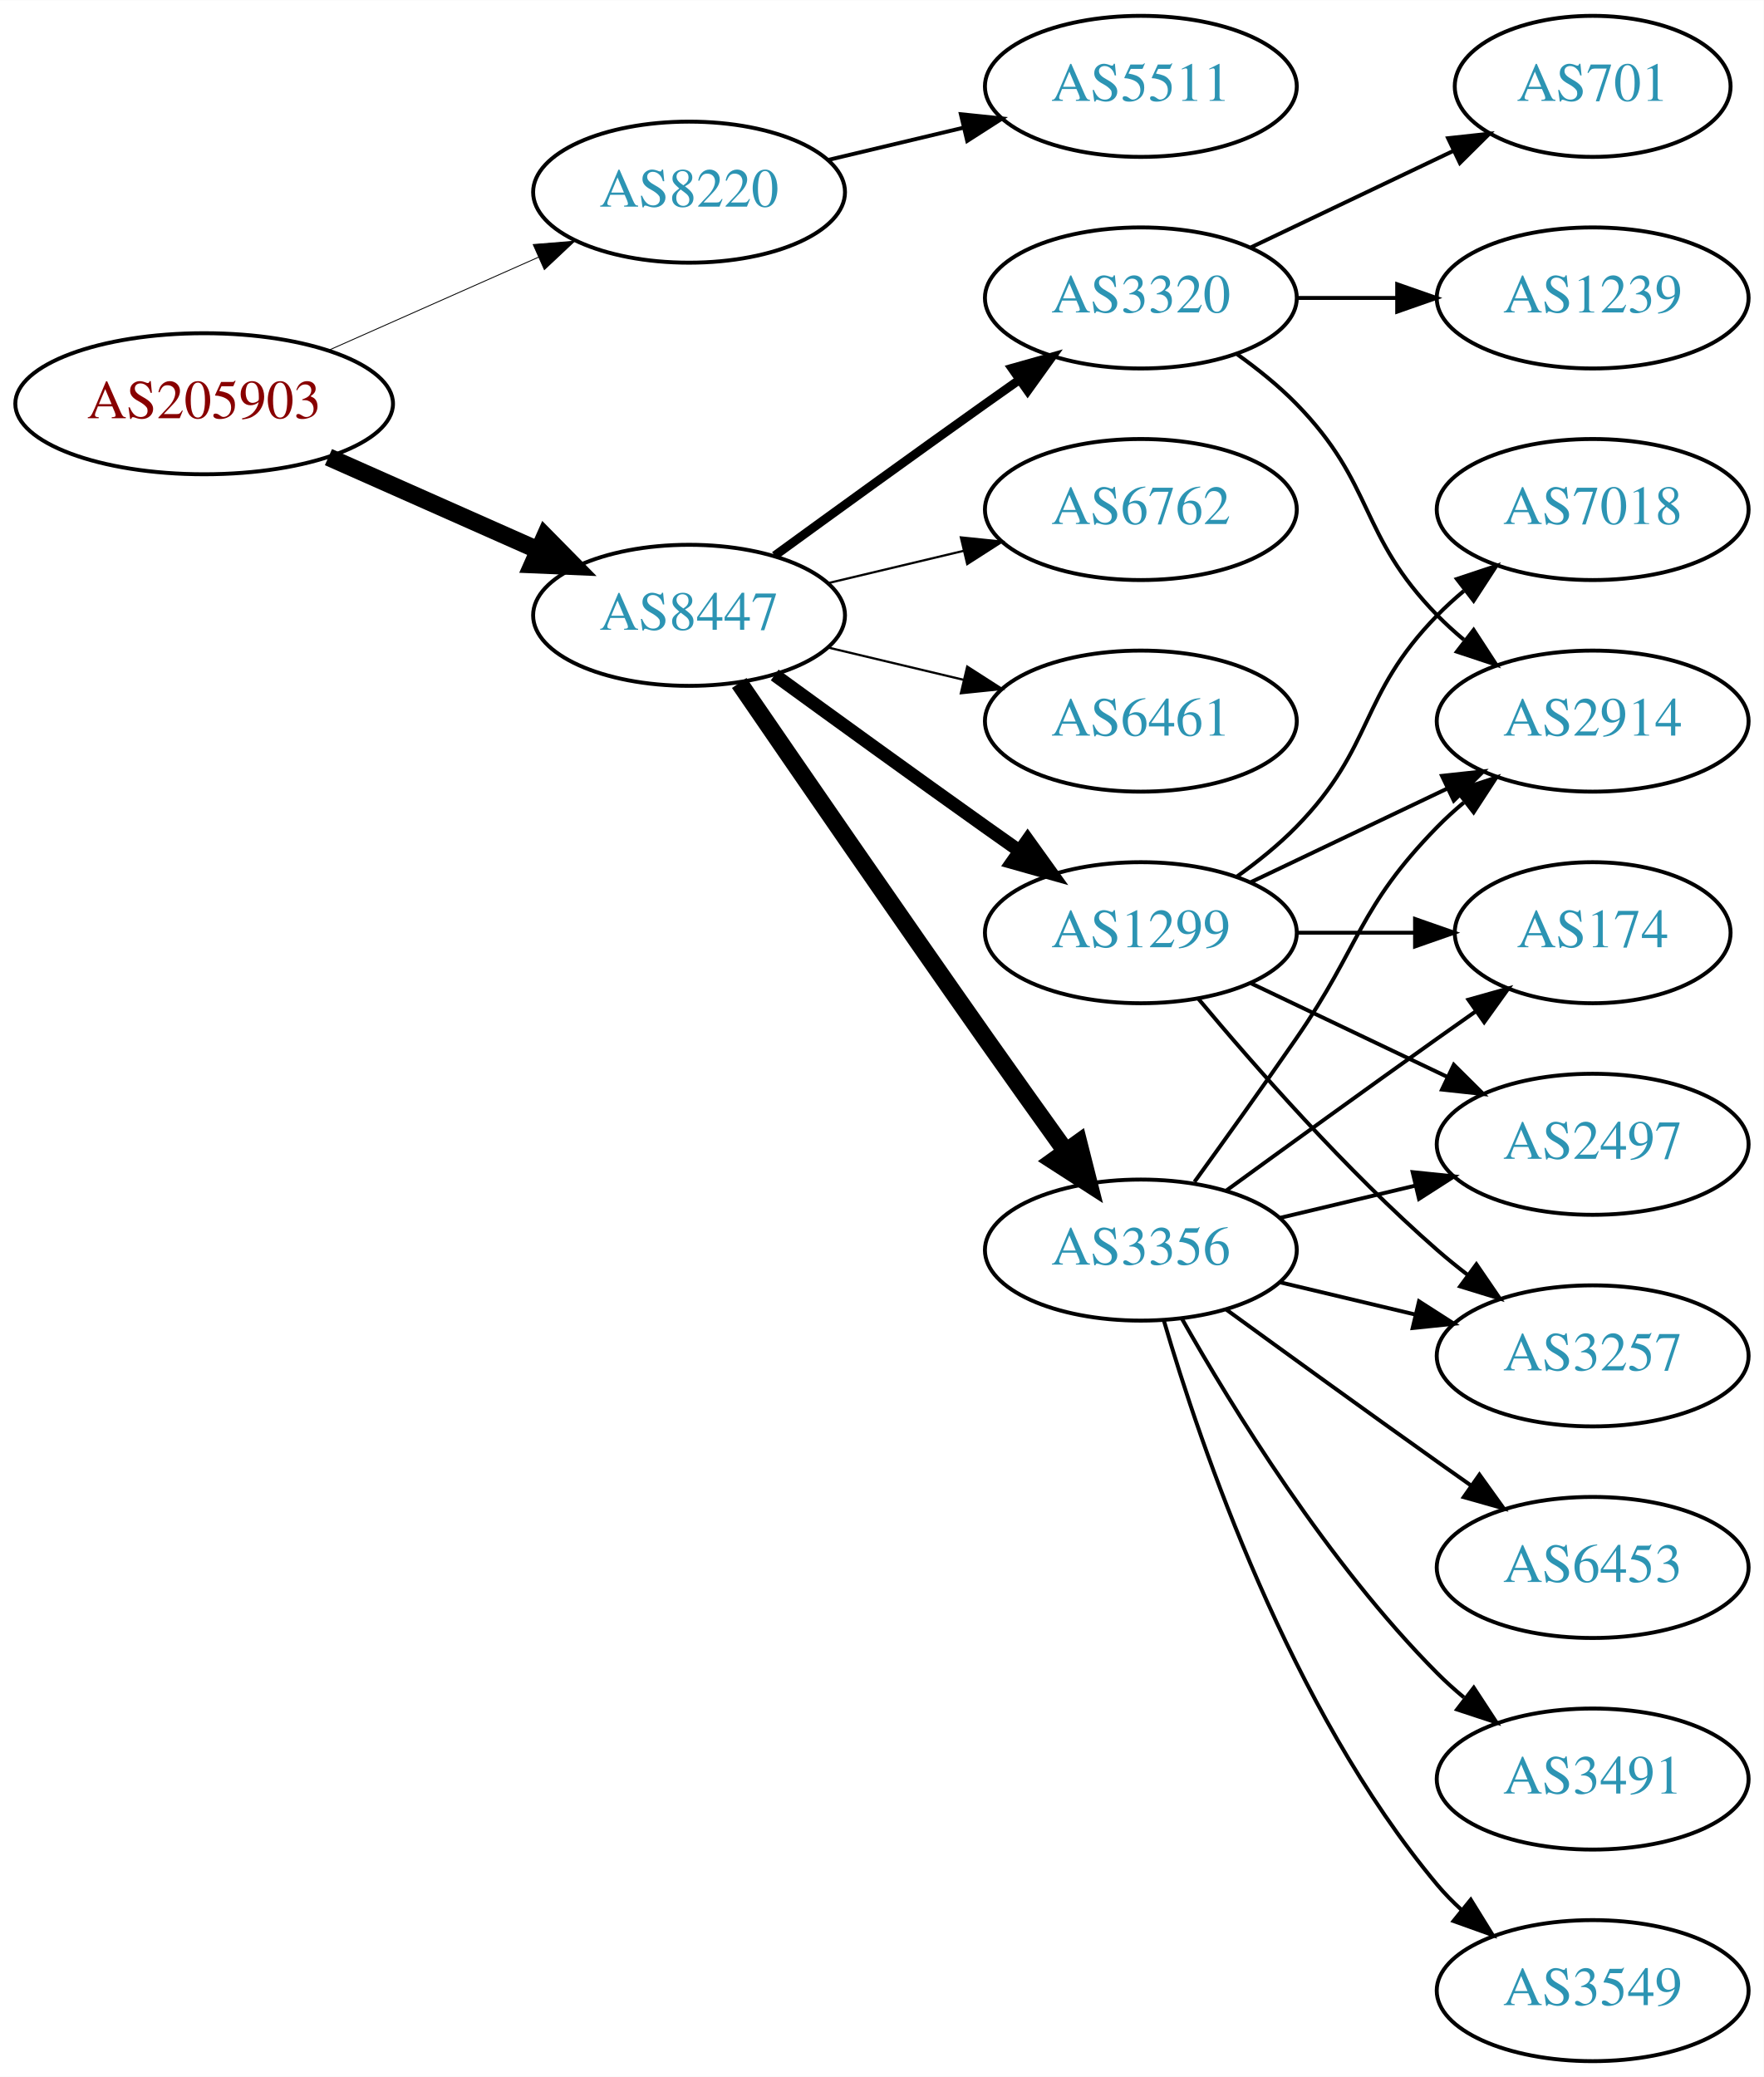
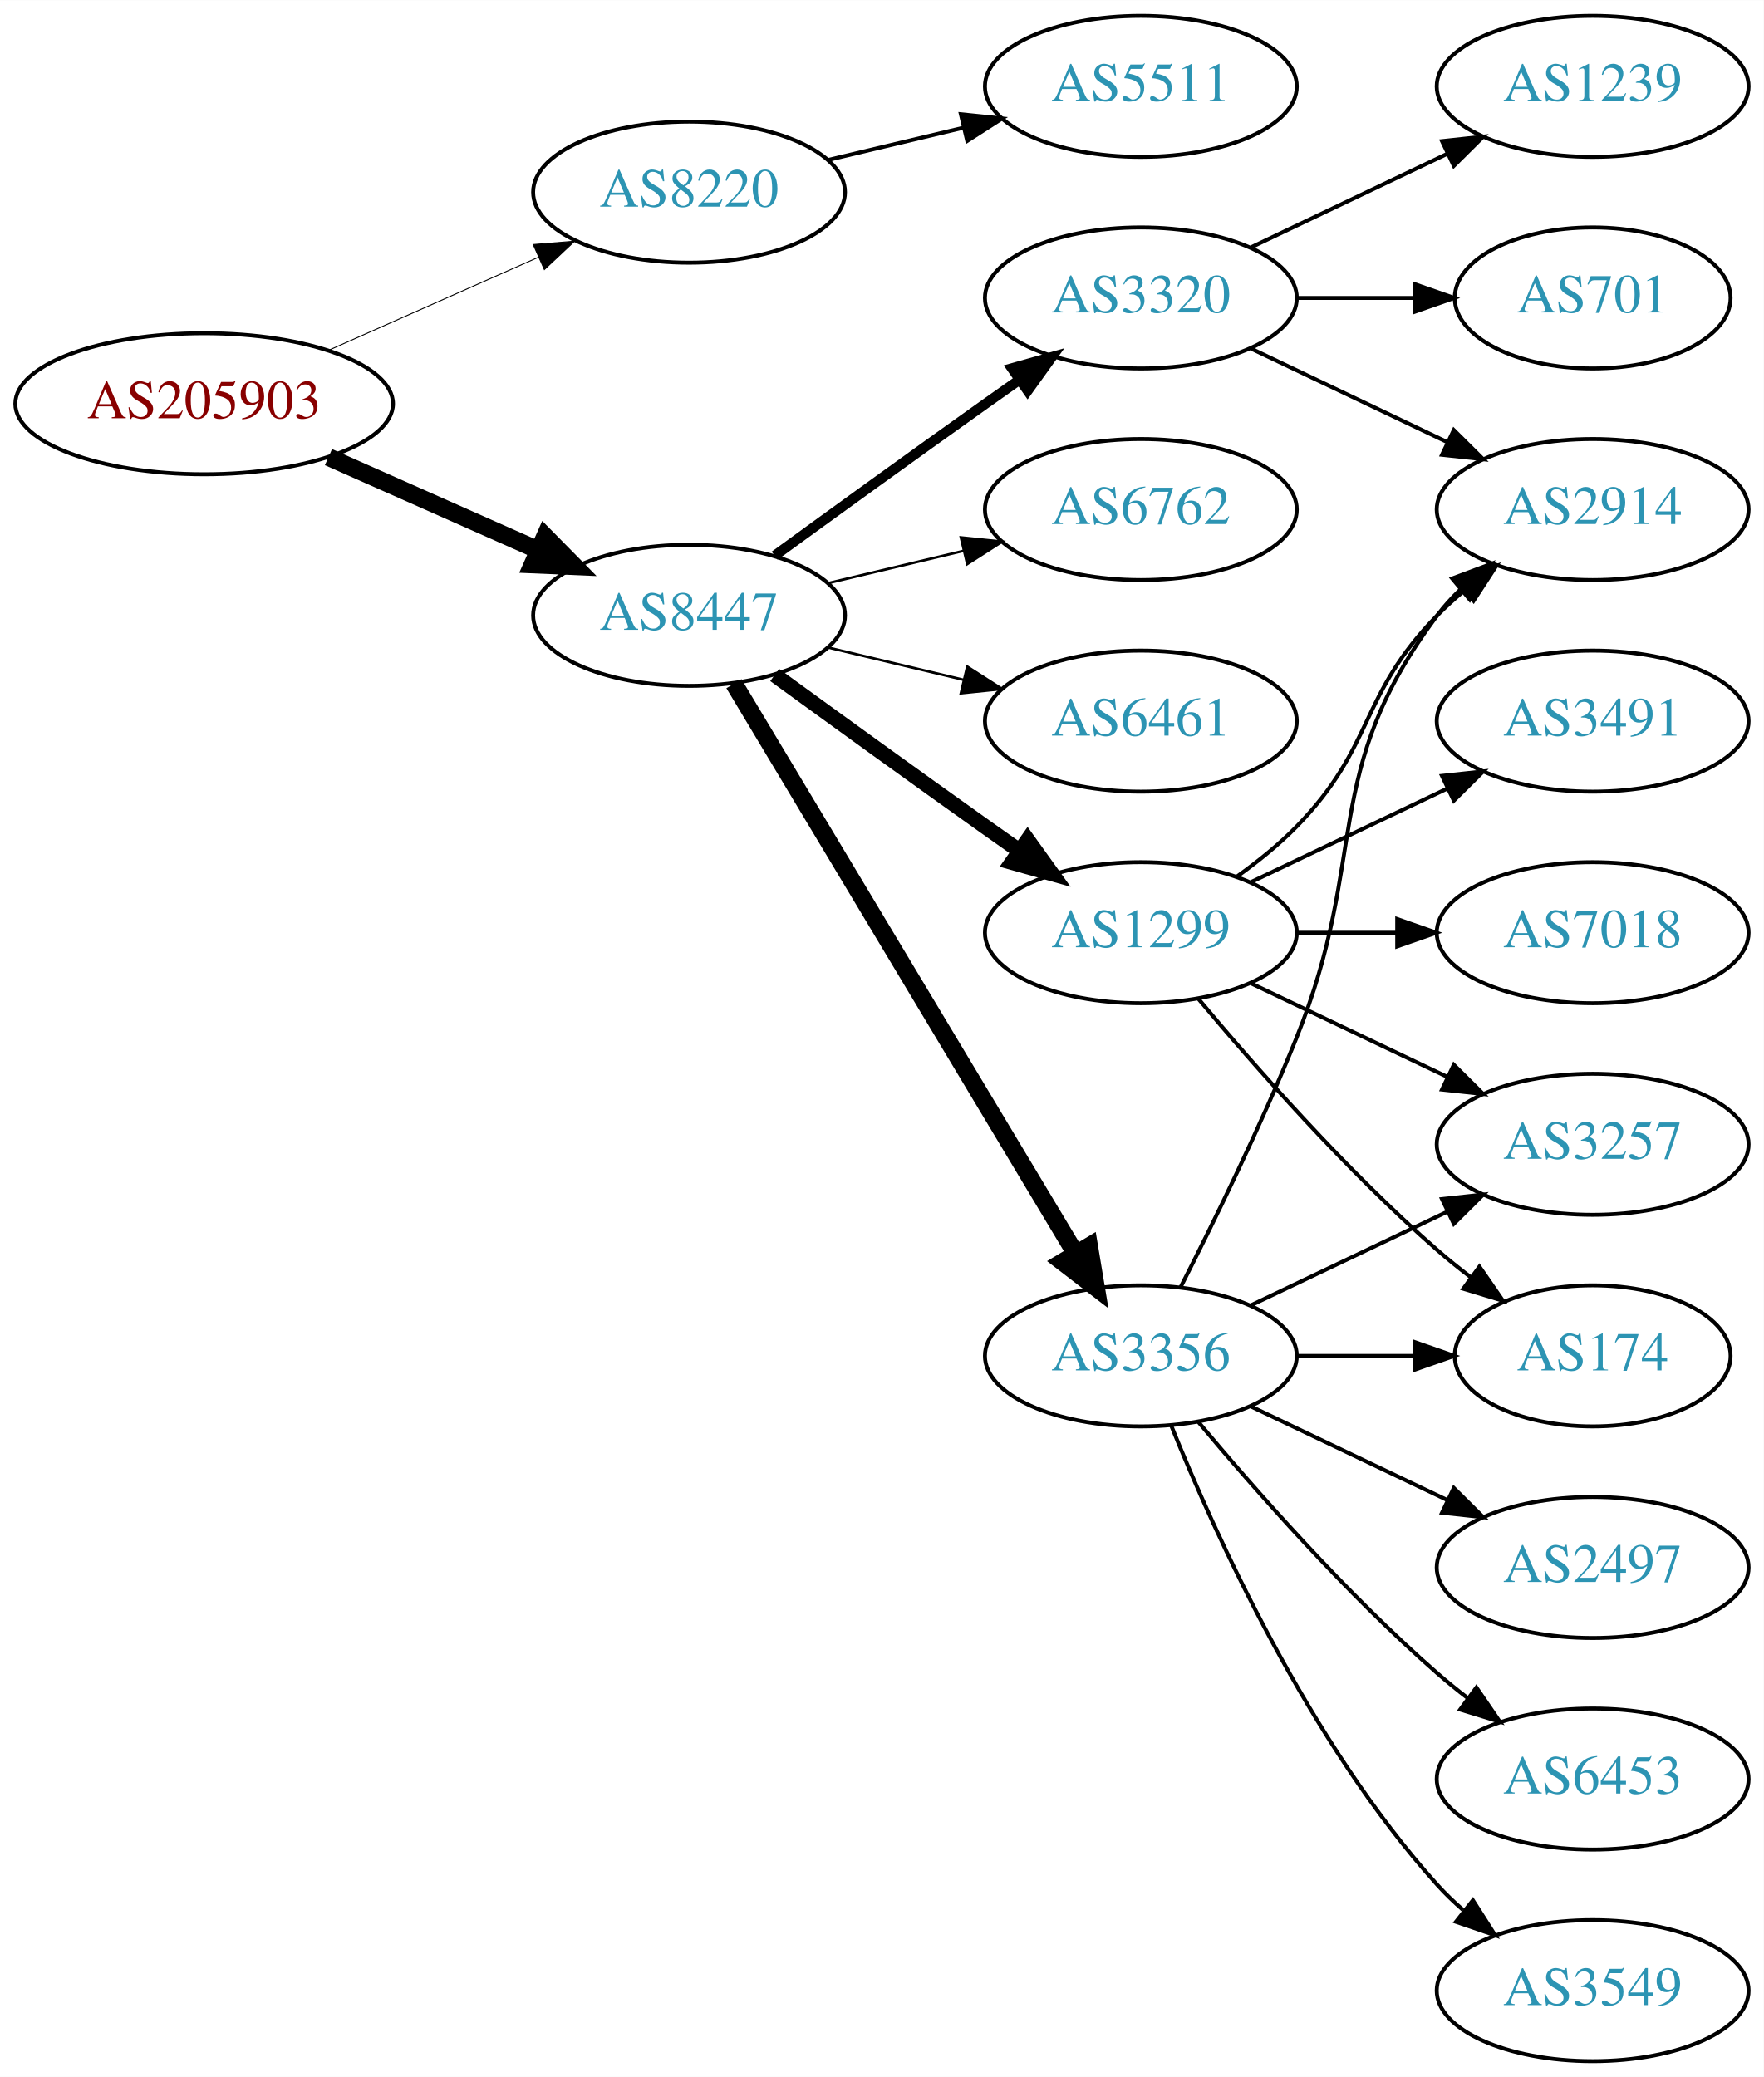
<svg xmlns="http://www.w3.org/2000/svg" xmlns:xlink="http://www.w3.org/1999/xlink" width="450pt" height="530pt" viewBox="0.00 0.00 450.07 530.00">
  <g id="graph0" class="graph" transform="scale(1 1) rotate(0) translate(4 526)">
    <polygon fill="white" stroke="none" points="-4,4 -4,-526 446.07,-526 446.07,4 -4,4" />
    <g id="node1" class="node">
      <g id="a_node1">
        <a xlink:href="/asn/205903" xlink:title="AS205903 ~ Bank Gutmann Aktiengesellschaft [AT]">
          <ellipse fill="#ffffff" stroke="black" cx="48.096" cy="-423" rx="48.192" ry="18" />
          <text text-anchor="middle" x="48.096" y="-419.3" font-family="Times,serif" font-size="14.00" fill="#880000">AS205903</text>
        </a>
      </g>
    </g>
    <g id="node2" class="node">
      <g id="a_node2">
        <a xlink:href="/asn/8220" xlink:title="AS8220 ~ COLT [GB]">
          <ellipse fill="#ffffff" stroke="black" cx="171.838" cy="-477" rx="39.794" ry="18" />
          <text text-anchor="middle" x="171.838" y="-473.3" font-family="Times,serif" font-size="14.00" fill="#2c94b3">AS8220</text>
        </a>
      </g>
    </g>
    <g id="edge1" class="edge">
-       <path fill="none" stroke="black" stroke-width="0.225" d="M79.816,-436.626C96.101,-443.85 116.238,-452.781 133.427,-460.406" />
-       <polygon fill="black" stroke="black" stroke-width="0.225" points="132.07,-463.633 142.631,-464.488 134.909,-457.234 132.07,-463.633" />
+       <path fill="none" stroke="black" stroke-width="0.237" d="M79.816,-436.626C96.101,-443.85 116.238,-452.781 133.427,-460.406" />
+       <polygon fill="black" stroke="black" stroke-width="0.237" points="132.07,-463.633 142.631,-464.488 134.909,-457.234 132.07,-463.633" />
    </g>
    <g id="node3" class="node">
      <g id="a_node3">
        <a xlink:href="/asn/8447" xlink:title="AS8447 ~ A1 Telekom Austria AG [AT]">
          <ellipse fill="#ffffff" stroke="black" cx="171.838" cy="-369" rx="39.794" ry="18" />
          <text text-anchor="middle" x="171.838" y="-365.3" font-family="Times,serif" font-size="14.00" fill="#2c94b3">AS8447</text>
        </a>
      </g>
    </g>
    <g id="edge2" class="edge">
      <path fill="none" stroke="black" stroke-width="4.5" d="M79.816,-409.374C96.101,-402.15 116.238,-393.219 133.427,-385.594" />
      <polygon fill="black" stroke="black" stroke-width="4.5" points="135.086,-389.166 142.631,-381.512 131.893,-381.967 135.086,-389.166" />
    </g>
    <g id="node4" class="node">
      <g id="a_node4">
        <a xlink:href="/asn/5511" xlink:title="AS5511 ~ Orange S.A. [FR]">
          <ellipse fill="#ffffff" stroke="black" cx="287.131" cy="-504" rx="39.794" ry="18" />
          <text text-anchor="middle" x="287.131" y="-500.3" font-family="Times,serif" font-size="14.00" fill="#2c94b3">AS5511</text>
        </a>
      </g>
    </g>
    <g id="edge3" class="edge">
      <path fill="none" stroke="black" d="M207.445,-485.248C218.316,-487.838 230.471,-490.735 241.913,-493.462" />
      <polygon fill="black" stroke="black" points="241.197,-496.889 251.736,-495.803 242.819,-490.08 241.197,-496.889" />
    </g>
    <g id="node5" class="node">
      <g id="a_node5">
        <a xlink:href="/asn/1299" xlink:title="AS1299 ~ Telia Carrier [EU]">
          <ellipse fill="#ffffff" stroke="black" cx="287.131" cy="-288" rx="39.794" ry="18" />
          <text text-anchor="middle" x="287.131" y="-284.3" font-family="Times,serif" font-size="14.00" fill="#2c94b3">AS1299</text>
        </a>
      </g>
    </g>
    <g id="edge4" class="edge">
-       <path fill="none" stroke="black" stroke-width="3.375" d="M193.686,-353.778C208.62,-342.909 229.234,-327.975 247.484,-315 250.305,-312.995 253.248,-310.915 256.196,-308.841" />
-       <polygon fill="black" stroke="black" stroke-width="3.375" points="258.242,-311.681 264.421,-303.074 254.223,-305.95 258.242,-311.681" />
+       <path fill="none" stroke="black" stroke-width="3.857" d="M193.686,-353.778C208.62,-342.909 229.234,-327.975 247.484,-315 250.305,-312.995 253.248,-310.915 256.196,-308.841" />
+       <polygon fill="black" stroke="black" stroke-width="3.857" points="258.242,-311.681 264.421,-303.074 254.223,-305.95 258.242,-311.681" />
    </g>
    <g id="node6" class="node">
      <g id="a_node6">
        <a xlink:href="/asn/3356" xlink:title="AS3356 ~ Level 3 Parent, LLC [US]">
-           <ellipse fill="#ffffff" stroke="black" cx="287.131" cy="-207" rx="39.794" ry="18" />
-           <text text-anchor="middle" x="287.131" y="-203.3" font-family="Times,serif" font-size="14.00" fill="#2c94b3">AS3356</text>
+           <ellipse fill="#ffffff" stroke="black" cx="287.131" cy="-180" rx="39.794" ry="18" />
+           <text text-anchor="middle" x="287.131" y="-176.3" font-family="Times,serif" font-size="14.00" fill="#2c94b3">AS3356</text>
        </a>
      </g>
    </g>
    <g id="edge5" class="edge">
-       <path fill="none" stroke="black" stroke-width="4.5" d="M184.645,-351.731C199.288,-330.358 225.062,-292.88 247.484,-261 254.119,-251.567 261.469,-241.261 267.963,-232.205" />
-       <polygon fill="black" stroke="black" stroke-width="4.5" points="271.239,-234.393 273.875,-223.974 264.843,-229.799 271.239,-234.393" />
+       <path fill="none" stroke="black" stroke-width="4.5" d="M183.293,-351.558C203.274,-318.225 246.98,-245.314 270.465,-206.134" />
+       <polygon fill="black" stroke="black" stroke-width="4.5" points="273.937,-208.001 275.701,-197.4 267.182,-203.952 273.937,-208.001" />
    </g>
    <g id="node7" class="node">
      <g id="a_node7">
+         <a xlink:href="/asn/6762" xlink:title="AS6762 ~ TELECOM ITALIA SPARKLE S.p.A. [IT]">
+           <ellipse fill="#ffffff" stroke="black" cx="287.131" cy="-396" rx="39.794" ry="18" />
+           <text text-anchor="middle" x="287.131" y="-392.3" font-family="Times,serif" font-size="14.00" fill="#2c94b3">AS6762</text>
+         </a>
+       </g>
+     </g>
+     <g id="edge6" class="edge">
+       <path fill="none" stroke="black" stroke-width="0.643" d="M207.445,-377.248C218.316,-379.838 230.471,-382.735 241.913,-385.462" />
+       <polygon fill="black" stroke="black" stroke-width="0.643" points="241.197,-388.889 251.736,-387.803 242.819,-382.08 241.197,-388.889" />
+     </g>
+     <g id="node8" class="node">
+       <g id="a_node8">
        <a xlink:href="/asn/3320" xlink:title="AS3320 ~ DTAG [DE]">
          <ellipse fill="#ffffff" stroke="black" cx="287.131" cy="-450" rx="39.794" ry="18" />
          <text text-anchor="middle" x="287.131" y="-446.3" font-family="Times,serif" font-size="14.00" fill="#2c94b3">AS3320</text>
        </a>
      </g>
    </g>
-     <g id="edge6" class="edge">
-       <path fill="none" stroke="black" stroke-width="2.25" d="M193.686,-384.222C208.62,-395.091 229.234,-410.025 247.484,-423 250.305,-425.005 253.248,-427.085 256.196,-429.159" />
-       <polygon fill="black" stroke="black" stroke-width="2.25" points="254.223,-432.05 264.421,-434.926 258.242,-426.319 254.223,-432.05" />
-     </g>
-     <g id="node8" class="node">
-       <g id="a_node8">
-         <a xlink:href="/asn/6762" xlink:title="AS6762 ~ TELECOM ITALIA SPARKLE S.p.A. [IT]">
-           <ellipse fill="#ffffff" stroke="black" cx="287.131" cy="-396" rx="39.794" ry="18" />
-           <text text-anchor="middle" x="287.131" y="-392.3" font-family="Times,serif" font-size="14.00" fill="#2c94b3">AS6762</text>
-         </a>
-       </g>
-     </g>
    <g id="edge7" class="edge">
-       <path fill="none" stroke="black" stroke-width="0.562" d="M207.445,-377.248C218.316,-379.838 230.471,-382.735 241.913,-385.462" />
-       <polygon fill="black" stroke="black" stroke-width="0.562" points="241.197,-388.889 251.736,-387.803 242.819,-382.08 241.197,-388.889" />
+       <path fill="none" stroke="black" stroke-width="2.571" d="M193.686,-384.222C208.62,-395.091 229.234,-410.025 247.484,-423 250.305,-425.005 253.248,-427.085 256.196,-429.159" />
+       <polygon fill="black" stroke="black" stroke-width="2.571" points="254.223,-432.05 264.421,-434.926 258.242,-426.319 254.223,-432.05" />
    </g>
    <g id="node9" class="node">
      <g id="a_node9">
        <a xlink:href="/asn/6461" xlink:title="AS6461 ~ Zayo Bandwidth [US]">
          <ellipse fill="#ffffff" stroke="black" cx="287.131" cy="-342" rx="39.794" ry="18" />
          <text text-anchor="middle" x="287.131" y="-338.3" font-family="Times,serif" font-size="14.00" fill="#2c94b3">AS6461</text>
        </a>
      </g>
    </g>
    <g id="edge8" class="edge">
-       <path fill="none" stroke="black" stroke-width="0.562" d="M207.445,-360.752C218.316,-358.162 230.471,-355.265 241.913,-352.538" />
-       <polygon fill="black" stroke="black" stroke-width="0.562" points="242.819,-355.92 251.736,-350.197 241.197,-349.111 242.819,-355.92" />
+       <path fill="none" stroke="black" stroke-width="0.643" d="M207.445,-360.752C218.316,-358.162 230.471,-355.265 241.913,-352.538" />
+       <polygon fill="black" stroke="black" stroke-width="0.643" points="242.819,-355.92 251.736,-350.197 241.197,-349.111 242.819,-355.92" />
    </g>
    <g id="node10" class="node">
      <g id="a_node10">
-         <a xlink:href="/asn/174" xlink:title="AS174 ~ Cogent Communications [US]">
-           <ellipse fill="#ffffff" stroke="black" cx="402.424" cy="-288" rx="35.194" ry="18" />
-           <text text-anchor="middle" x="402.424" y="-284.3" font-family="Times,serif" font-size="14.00" fill="#2c94b3">AS174</text>
+         <a xlink:href="/asn/7018" xlink:title="AS7018 ~ AT&amp;T Services, Inc. [US]">
+           <ellipse fill="#ffffff" stroke="black" cx="402.424" cy="-288" rx="39.794" ry="18" />
+           <text text-anchor="middle" x="402.424" y="-284.3" font-family="Times,serif" font-size="14.00" fill="#2c94b3">AS7018</text>
        </a>
      </g>
    </g>
    <g id="edge9" class="edge">
-       <path fill="none" stroke="black" d="M326.803,-288C336.508,-288 346.999,-288 356.962,-288" />
-       <polygon fill="black" stroke="black" points="357.098,-291.5 367.098,-288 357.098,-284.5 357.098,-291.5" />
+       <path fill="none" stroke="black" d="M326.803,-288C335.006,-288 343.77,-288 352.302,-288" />
+       <polygon fill="black" stroke="black" points="352.541,-291.5 362.541,-288 352.541,-284.5 352.541,-291.5" />
    </g>
    <g id="node11" class="node">
      <g id="a_node11">
-         <a xlink:href="/asn/2497" xlink:title="AS2497 ~ Internet Initiative Japan Inc. [JP]">
+         <a xlink:href="/asn/2914" xlink:title="AS2914 ~ NTT America, Inc. [US]">
+           <ellipse fill="#ffffff" stroke="black" cx="402.424" cy="-396" rx="39.794" ry="18" />
+           <text text-anchor="middle" x="402.424" y="-392.3" font-family="Times,serif" font-size="14.00" fill="#2c94b3">AS2914</text>
+         </a>
+       </g>
+     </g>
+     <g id="edge10" class="edge">
+       <path fill="none" stroke="black" d="M311.725,-302.389C316.981,-306.148 322.313,-310.437 326.777,-315 346.95,-335.617 342.605,-348.383 362.777,-369 364.87,-371.139 367.154,-373.218 369.53,-375.21" />
+       <polygon fill="black" stroke="black" points="367.774,-378.275 377.83,-381.611 372.049,-372.732 367.774,-378.275" />
+     </g>
+     <g id="node12" class="node">
+       <g id="a_node12">
+         <a xlink:href="/asn/174" xlink:title="AS174 ~ Cogent Communications [US]">
+           <ellipse fill="#ffffff" stroke="black" cx="402.424" cy="-180" rx="35.194" ry="18" />
+           <text text-anchor="middle" x="402.424" y="-176.3" font-family="Times,serif" font-size="14.00" fill="#2c94b3">AS174</text>
+         </a>
+       </g>
+     </g>
+     <g id="edge11" class="edge">
+       <path fill="none" stroke="black" d="M301.761,-271.183C316.044,-254.071 339.59,-227.255 362.777,-207 365.447,-204.668 368.32,-202.352 371.25,-200.114" />
+       <polygon fill="black" stroke="black" points="373.528,-202.784 379.542,-194.061 369.401,-197.13 373.528,-202.784" />
+     </g>
+     <g id="node13" class="node">
+       <g id="a_node13">
+         <a xlink:href="/asn/3257" xlink:title="AS3257 ~ GTT [DE]">
          <ellipse fill="#ffffff" stroke="black" cx="402.424" cy="-234" rx="39.794" ry="18" />
-           <text text-anchor="middle" x="402.424" y="-230.3" font-family="Times,serif" font-size="14.00" fill="#2c94b3">AS2497</text>
-         </a>
-       </g>
-     </g>
-     <g id="edge10" class="edge">
+           <text text-anchor="middle" x="402.424" y="-230.3" font-family="Times,serif" font-size="14.00" fill="#2c94b3">AS3257</text>
+         </a>
+       </g>
+     </g>
+     <g id="edge12" class="edge">
      <path fill="none" stroke="black" d="M315.267,-275.066C330.261,-267.919 349.082,-258.948 365.306,-251.215" />
      <polygon fill="black" stroke="black" points="366.988,-254.291 374.509,-246.829 363.976,-247.972 366.988,-254.291" />
    </g>
-     <g id="node12" class="node">
-       <g id="a_node12">
-         <a xlink:href="/asn/3257" xlink:title="AS3257 ~ GTT [DE]">
-           <ellipse fill="#ffffff" stroke="black" cx="402.424" cy="-180" rx="39.794" ry="18" />
-           <text text-anchor="middle" x="402.424" y="-176.3" font-family="Times,serif" font-size="14.00" fill="#2c94b3">AS3257</text>
-         </a>
-       </g>
-     </g>
-     <g id="edge11" class="edge">
-       <path fill="none" stroke="black" d="M301.761,-271.183C316.044,-254.071 339.59,-227.255 362.777,-207 365.243,-204.846 367.882,-202.706 370.579,-200.628" />
-       <polygon fill="black" stroke="black" points="372.752,-203.375 378.733,-194.63 368.604,-197.736 372.752,-203.375" />
-     </g>
-     <g id="node13" class="node">
-       <g id="a_node13">
-         <a xlink:href="/asn/2914" xlink:title="AS2914 ~ NTT America, Inc. [US]">
+     <g id="node14" class="node">
+       <g id="a_node14">
+         <a xlink:href="/asn/3491" xlink:title="AS3491 ~ PCCW Global, Inc. [US]">
          <ellipse fill="#ffffff" stroke="black" cx="402.424" cy="-342" rx="39.794" ry="18" />
-           <text text-anchor="middle" x="402.424" y="-338.3" font-family="Times,serif" font-size="14.00" fill="#2c94b3">AS2914</text>
-         </a>
-       </g>
-     </g>
-     <g id="edge12" class="edge">
+           <text text-anchor="middle" x="402.424" y="-338.3" font-family="Times,serif" font-size="14.00" fill="#2c94b3">AS3491</text>
+         </a>
+       </g>
+     </g>
+     <g id="edge13" class="edge">
      <path fill="none" stroke="black" d="M315.267,-300.934C330.261,-308.081 349.082,-317.052 365.306,-324.785" />
      <polygon fill="black" stroke="black" points="363.976,-328.028 374.509,-329.171 366.988,-321.709 363.976,-328.028" />
    </g>
-     <g id="node14" class="node">
-       <g id="a_node14">
-         <a xlink:href="/asn/7018" xlink:title="AS7018 ~ AT&amp;T Services, Inc. [US]">
-           <ellipse fill="#ffffff" stroke="black" cx="402.424" cy="-396" rx="39.794" ry="18" />
-           <text text-anchor="middle" x="402.424" y="-392.3" font-family="Times,serif" font-size="14.00" fill="#2c94b3">AS7018</text>
-         </a>
-       </g>
-     </g>
-     <g id="edge13" class="edge">
-       <path fill="none" stroke="black" d="M311.725,-302.389C316.981,-306.148 322.313,-310.437 326.777,-315 346.95,-335.617 342.605,-348.383 362.777,-369 364.87,-371.139 367.154,-373.218 369.53,-375.21" />
-       <polygon fill="black" stroke="black" points="367.774,-378.275 377.83,-381.611 372.049,-372.732 367.774,-378.275" />
-     </g>
-     <g id="edge20" class="edge">
-       <path fill="none" stroke="black" d="M308.979,-222.222C323.913,-233.091 344.527,-248.025 362.777,-261 365.988,-263.282 369.357,-265.661 372.711,-268.018" />
-       <polygon fill="black" stroke="black" points="370.723,-270.899 380.922,-273.77 374.74,-265.166 370.723,-270.899" />
-     </g>
    <g id="edge18" class="edge">
-       <path fill="none" stroke="black" d="M322.738,-215.248C333.609,-217.838 345.764,-220.735 357.206,-223.462" />
-       <polygon fill="black" stroke="black" points="356.49,-226.889 367.029,-225.803 358.112,-220.08 356.49,-226.889" />
-     </g>
-     <g id="edge17" class="edge">
-       <path fill="none" stroke="black" d="M322.738,-198.752C333.609,-196.162 345.764,-193.265 357.206,-190.538" />
-       <polygon fill="black" stroke="black" points="358.112,-193.92 367.029,-188.197 356.49,-187.111 358.112,-193.92" />
+       <path fill="none" stroke="black" d="M297.212,-197.417C305.48,-213.634 317.742,-238.603 326.777,-261 345.707,-307.922 332.506,-328.458 362.777,-369 364.522,-371.336 366.529,-373.545 368.693,-375.617" />
+       <polygon fill="black" stroke="black" points="366.57,-378.405 376.493,-382.118 371.052,-373.027 366.57,-378.405" />
    </g>
    <g id="edge14" class="edge">
-       <path fill="none" stroke="black" d="M300.81,-224.406C308.426,-234.937 318.258,-248.67 326.777,-261 343.173,-284.731 342.605,-294.383 362.777,-315 364.87,-317.139 367.154,-319.218 369.53,-321.21" />
-       <polygon fill="black" stroke="black" points="367.774,-324.275 377.83,-327.611 372.049,-318.732 367.774,-324.275" />
+       <path fill="none" stroke="black" d="M326.803,-180C336.508,-180 346.999,-180 356.962,-180" />
+       <polygon fill="black" stroke="black" points="357.098,-183.5 367.098,-180 357.098,-176.5 357.098,-183.5" />
+     </g>
+     <g id="edge15" class="edge">
+       <path fill="none" stroke="black" d="M315.267,-192.934C330.261,-200.081 349.082,-209.052 365.306,-216.785" />
+       <polygon fill="black" stroke="black" points="363.976,-220.028 374.509,-221.171 366.988,-213.709 363.976,-220.028" />
    </g>
    <g id="node15" class="node">
      <g id="a_node15">
-         <a xlink:href="/asn/6453" xlink:title="AS6453 ~ TATA COMMUNICATIONS (AMERICA) INC [US]">
+         <a xlink:href="/asn/2497" xlink:title="AS2497 ~ Internet Initiative Japan Inc. [JP]">
          <ellipse fill="#ffffff" stroke="black" cx="402.424" cy="-126" rx="39.794" ry="18" />
-           <text text-anchor="middle" x="402.424" y="-122.3" font-family="Times,serif" font-size="14.00" fill="#2c94b3">AS6453</text>
-         </a>
-       </g>
-     </g>
-     <g id="edge15" class="edge">
-       <path fill="none" stroke="black" d="M308.979,-191.778C323.913,-180.909 344.527,-165.975 362.777,-153 365.598,-150.995 368.541,-148.915 371.489,-146.841" />
-       <polygon fill="black" stroke="black" points="373.535,-149.681 379.714,-141.074 369.516,-143.95 373.535,-149.681" />
+           <text text-anchor="middle" x="402.424" y="-122.3" font-family="Times,serif" font-size="14.00" fill="#2c94b3">AS2497</text>
+         </a>
+       </g>
+     </g>
+     <g id="edge16" class="edge">
+       <path fill="none" stroke="black" d="M315.267,-167.066C330.261,-159.919 349.082,-150.948 365.306,-143.215" />
+       <polygon fill="black" stroke="black" points="366.988,-146.291 374.509,-138.829 363.976,-139.972 366.988,-146.291" />
    </g>
    <g id="node16" class="node">
      <g id="a_node16">
-         <a xlink:href="/asn/3491" xlink:title="AS3491 ~ PCCW Global, Inc. [US]">
+         <a xlink:href="/asn/6453" xlink:title="AS6453 ~ TATA COMMUNICATIONS (AMERICA) INC [US]">
          <ellipse fill="#ffffff" stroke="black" cx="402.424" cy="-72" rx="39.794" ry="18" />
-           <text text-anchor="middle" x="402.424" y="-68.3" font-family="Times,serif" font-size="14.00" fill="#2c94b3">AS3491</text>
-         </a>
-       </g>
-     </g>
-     <g id="edge16" class="edge">
-       <path fill="none" stroke="black" d="M297.591,-189.51C310.373,-166.904 334.805,-127.114 362.777,-99 364.888,-96.879 367.184,-94.812 369.57,-92.829" />
-       <polygon fill="black" stroke="black" points="372.085,-95.31 377.885,-86.444 367.822,-89.758 372.085,-95.31" />
+           <text text-anchor="middle" x="402.424" y="-68.3" font-family="Times,serif" font-size="14.00" fill="#2c94b3">AS6453</text>
+         </a>
+       </g>
+     </g>
+     <g id="edge17" class="edge">
+       <path fill="none" stroke="black" d="M301.761,-163.183C316.044,-146.071 339.59,-119.255 362.777,-99 365.243,-96.846 367.882,-94.706 370.579,-92.628" />
+       <polygon fill="black" stroke="black" points="372.752,-95.375 378.733,-86.63 368.604,-89.736 372.752,-95.375" />
    </g>
    <g id="node17" class="node">
      <g id="a_node17">
        <a xlink:href="/asn/3549" xlink:title="AS3549 ~ Level 3 Parent, LLC [US]">
          <ellipse fill="#ffffff" stroke="black" cx="402.424" cy="-18" rx="39.794" ry="18" />
          <text text-anchor="middle" x="402.424" y="-14.3" font-family="Times,serif" font-size="14.00" fill="#2c94b3">AS3549</text>
        </a>
      </g>
    </g>
    <g id="edge19" class="edge">
-       <path fill="none" stroke="black" d="M293.005,-188.998C302.319,-157.156 325.136,-90.019 362.777,-45 364.648,-42.763 366.746,-40.626 368.972,-38.604" />
-       <polygon fill="black" stroke="black" points="371.319,-41.208 376.891,-32.196 366.916,-35.766 371.319,-41.208" />
+       <path fill="none" stroke="black" d="M294.879,-162.213C305.93,-134.757 329.983,-81.422 362.777,-45 364.78,-42.776 366.999,-40.637 369.331,-38.603" />
+       <polygon fill="black" stroke="black" points="371.862,-41.065 377.55,-32.127 367.529,-35.567 371.862,-41.065" />
    </g>
    <g id="edge21" class="edge">
-       <path fill="none" stroke="black" d="M311.725,-435.611C316.981,-431.852 322.313,-427.563 326.777,-423 346.95,-402.383 342.605,-389.617 362.777,-369 364.87,-366.861 367.154,-364.782 369.53,-362.79" />
-       <polygon fill="black" stroke="black" points="372.049,-365.268 377.83,-356.389 367.774,-359.725 372.049,-365.268" />
+       <path fill="none" stroke="black" d="M315.267,-437.066C330.261,-429.919 349.082,-420.948 365.306,-413.215" />
+       <polygon fill="black" stroke="black" points="366.988,-416.291 374.509,-408.829 363.976,-409.972 366.988,-416.291" />
    </g>
    <g id="node18" class="node">
      <g id="a_node18">
-         <a xlink:href="/asn/701" xlink:title="AS701 ~ UUNET [US]">
-           <ellipse fill="#ffffff" stroke="black" cx="402.424" cy="-504" rx="35.194" ry="18" />
-           <text text-anchor="middle" x="402.424" y="-500.3" font-family="Times,serif" font-size="14.00" fill="#2c94b3">AS701</text>
-         </a>
-       </g>
-     </g>
-     <g id="edge22" class="edge">
-       <path fill="none" stroke="black" d="M315.267,-462.934C330.699,-470.29 350.185,-479.577 366.72,-487.459" />
-       <polygon fill="black" stroke="black" points="365.529,-490.768 376.062,-491.911 368.54,-484.449 365.529,-490.768" />
+         <a xlink:href="/asn/1239" xlink:title="AS1239 ~ Sprint [US]">
+           <ellipse fill="#ffffff" stroke="black" cx="402.424" cy="-504" rx="39.794" ry="18" />
+           <text text-anchor="middle" x="402.424" y="-500.3" font-family="Times,serif" font-size="14.00" fill="#2c94b3">AS1239</text>
+         </a>
+       </g>
+     </g>
+     <g id="edge20" class="edge">
+       <path fill="none" stroke="black" d="M315.267,-462.934C330.261,-470.081 349.082,-479.052 365.306,-486.785" />
+       <polygon fill="black" stroke="black" points="363.976,-490.028 374.509,-491.171 366.988,-483.709 363.976,-490.028" />
    </g>
    <g id="node19" class="node">
      <g id="a_node19">
-         <a xlink:href="/asn/1239" xlink:title="AS1239 ~ Sprint [US]">
-           <ellipse fill="#ffffff" stroke="black" cx="402.424" cy="-450" rx="39.794" ry="18" />
-           <text text-anchor="middle" x="402.424" y="-446.3" font-family="Times,serif" font-size="14.00" fill="#2c94b3">AS1239</text>
-         </a>
-       </g>
-     </g>
-     <g id="edge23" class="edge">
-       <path fill="none" stroke="black" d="M326.803,-450C335.006,-450 343.77,-450 352.302,-450" />
-       <polygon fill="black" stroke="black" points="352.541,-453.5 362.541,-450 352.541,-446.5 352.541,-453.5" />
+         <a xlink:href="/asn/701" xlink:title="AS701 ~ UUNET [US]">
+           <ellipse fill="#ffffff" stroke="black" cx="402.424" cy="-450" rx="35.194" ry="18" />
+           <text text-anchor="middle" x="402.424" y="-446.3" font-family="Times,serif" font-size="14.00" fill="#2c94b3">AS701</text>
+         </a>
+       </g>
+     </g>
+     <g id="edge22" class="edge">
+       <path fill="none" stroke="black" d="M326.803,-450C336.508,-450 346.999,-450 356.962,-450" />
+       <polygon fill="black" stroke="black" points="357.098,-453.5 367.098,-450 357.098,-446.5 357.098,-453.5" />
    </g>
  </g>
</svg>
